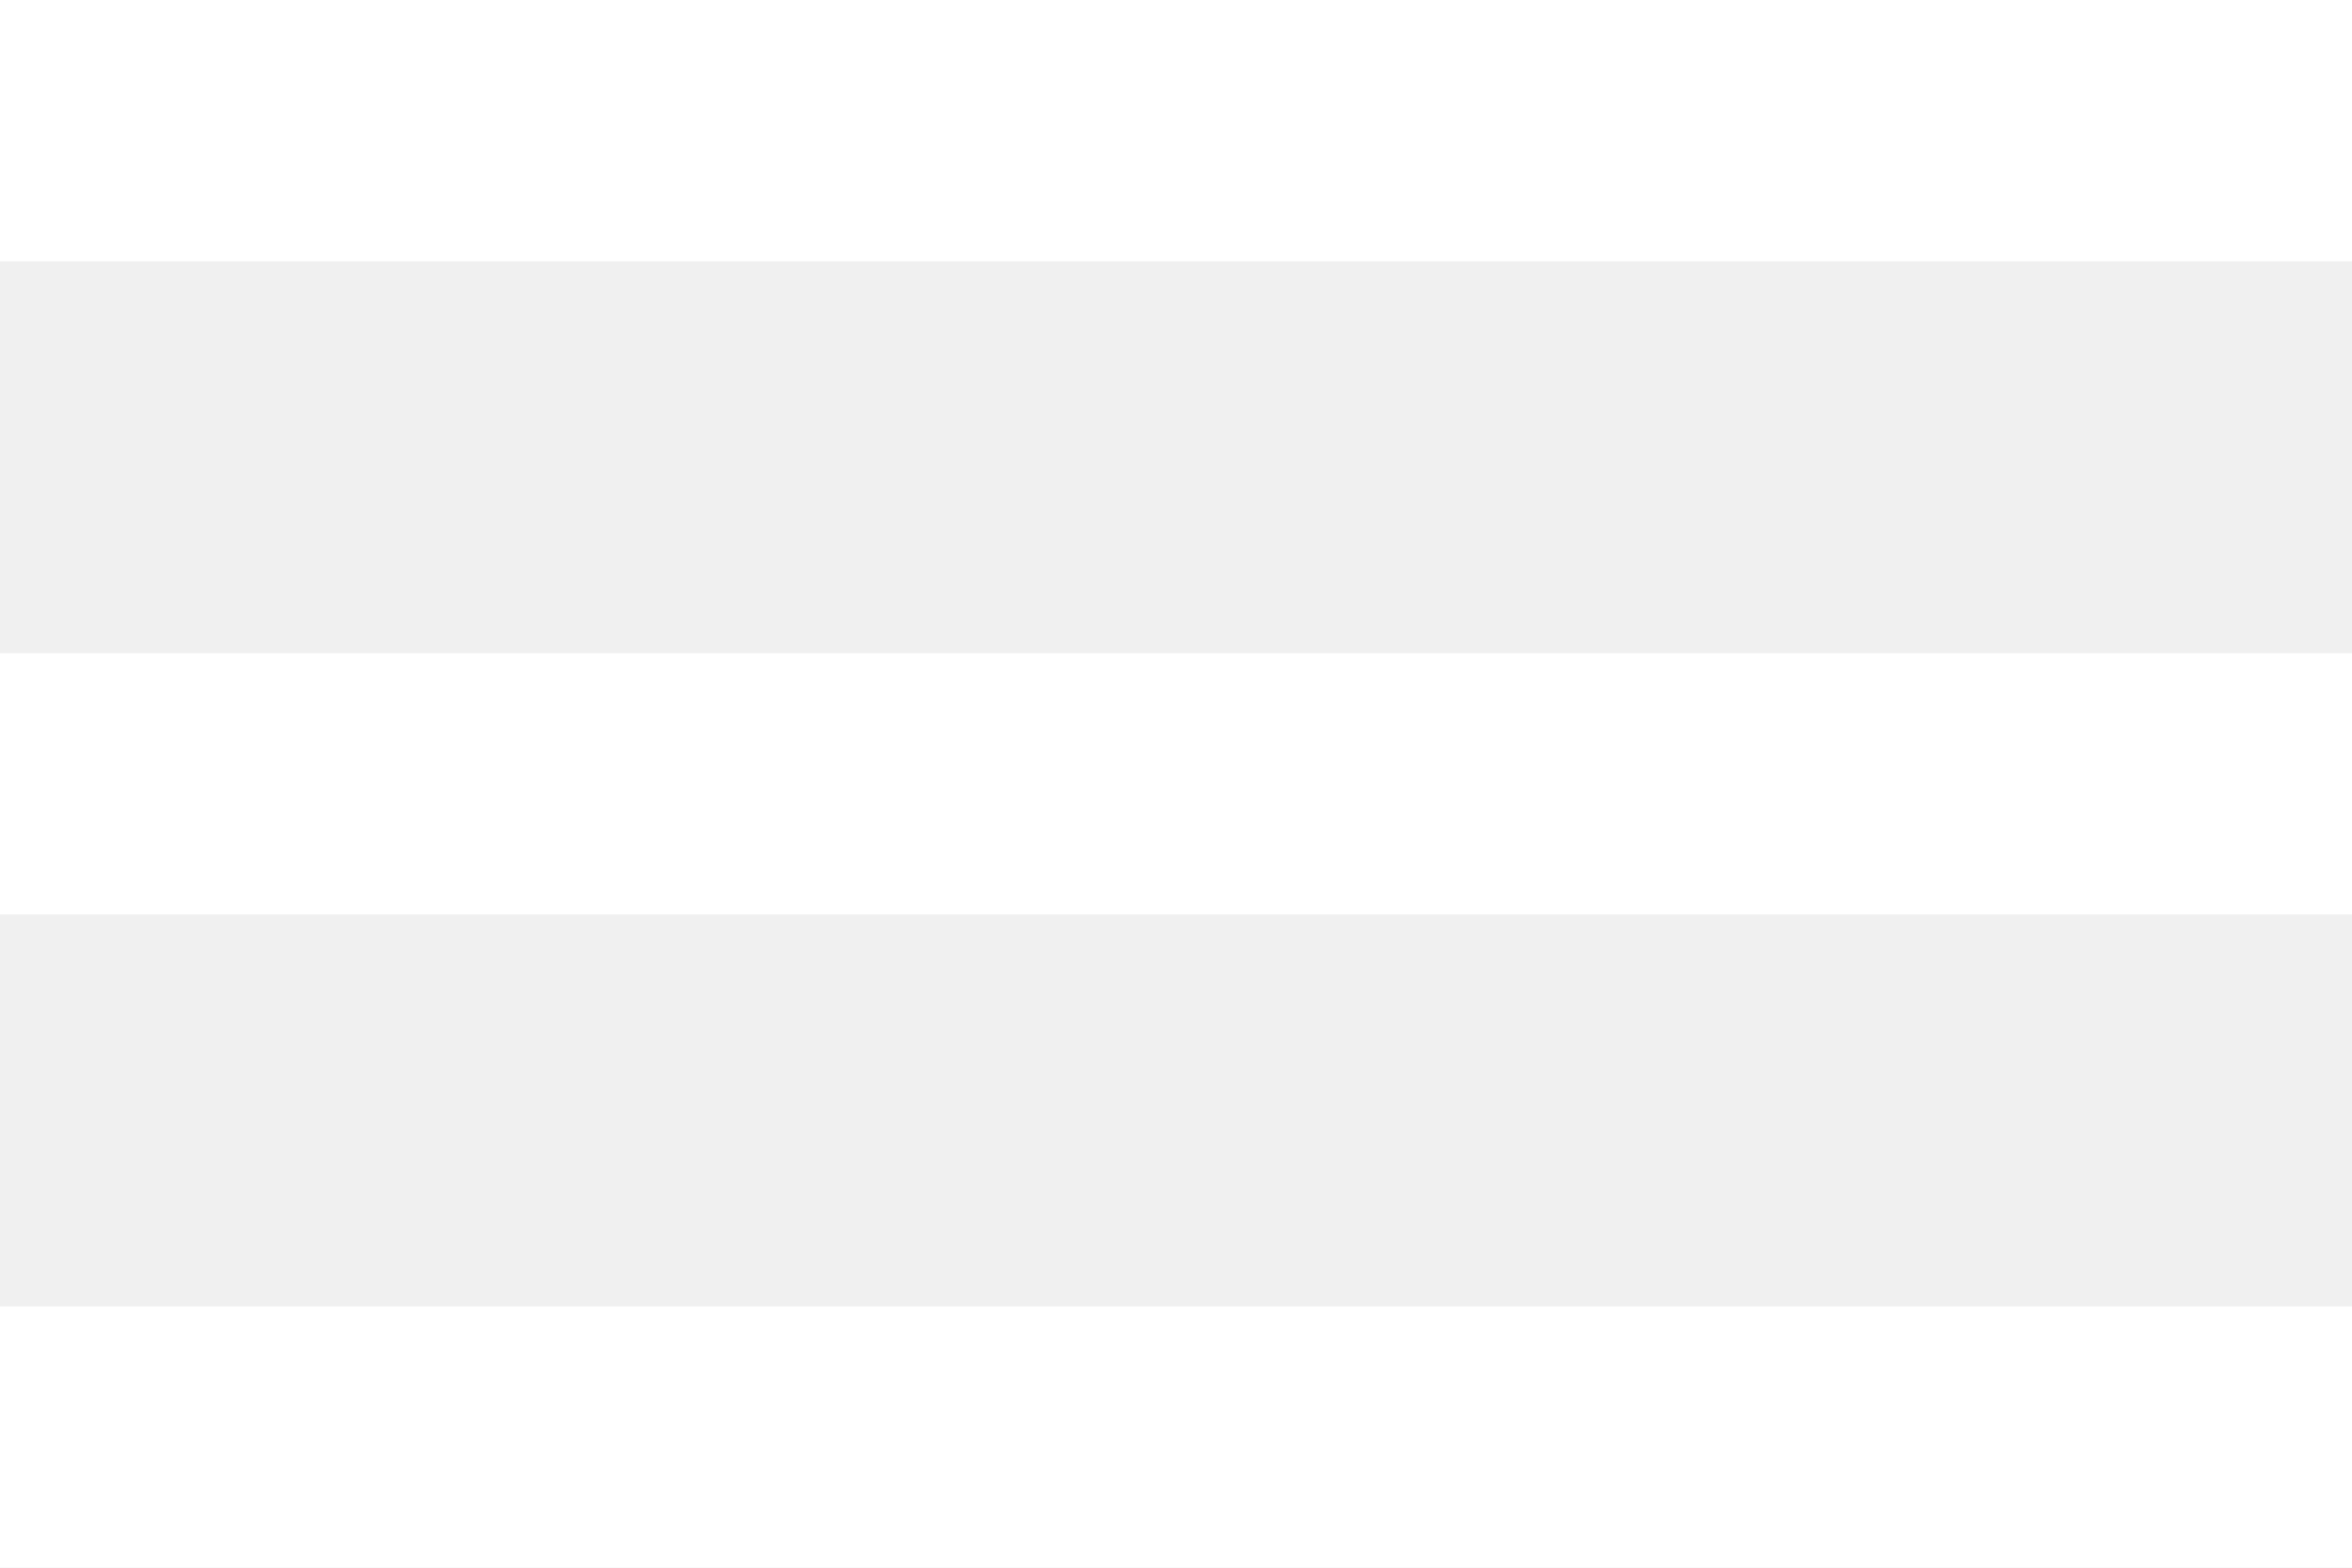
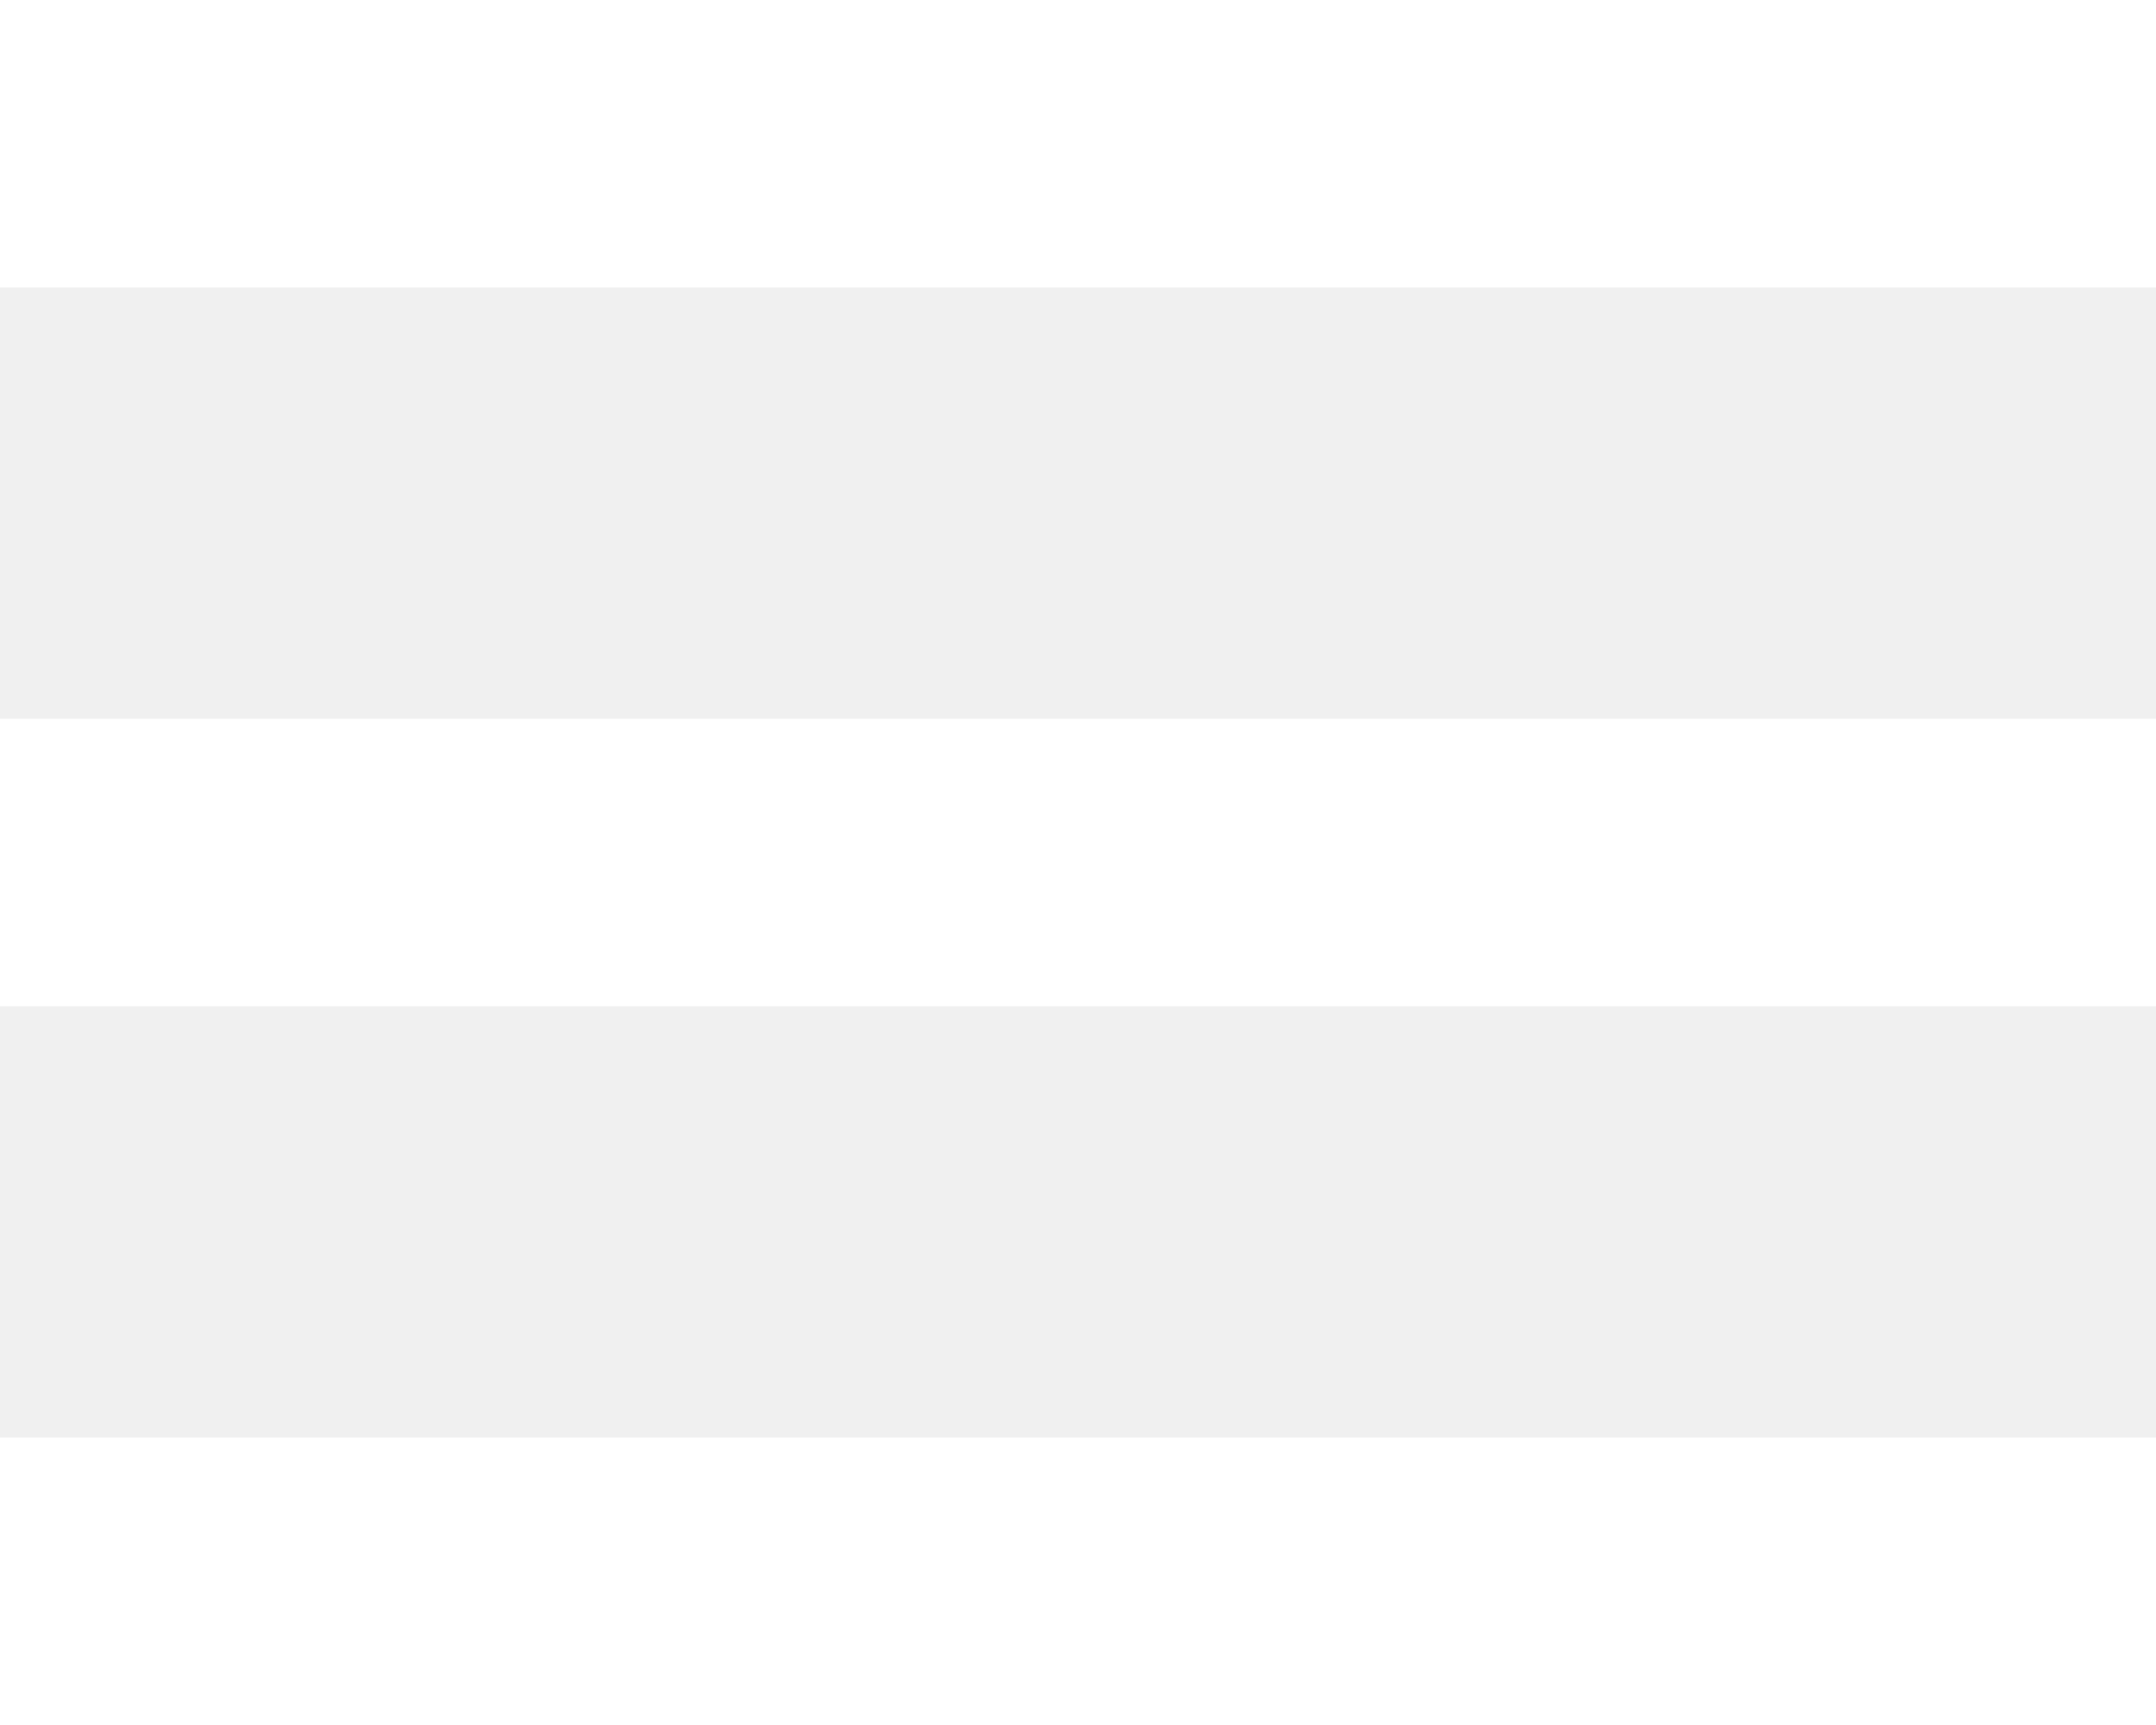
- <svg xmlns="http://www.w3.org/2000/svg" viewBox="0 0 36 24">
+ <svg xmlns="http://www.w3.org/2000/svg" viewBox="0 0 30 24">
  <path d="M0,24H36V20H0ZM0,14H36V10H0ZM0,0V4H36V0Z" fill="#fff" />
</svg>
